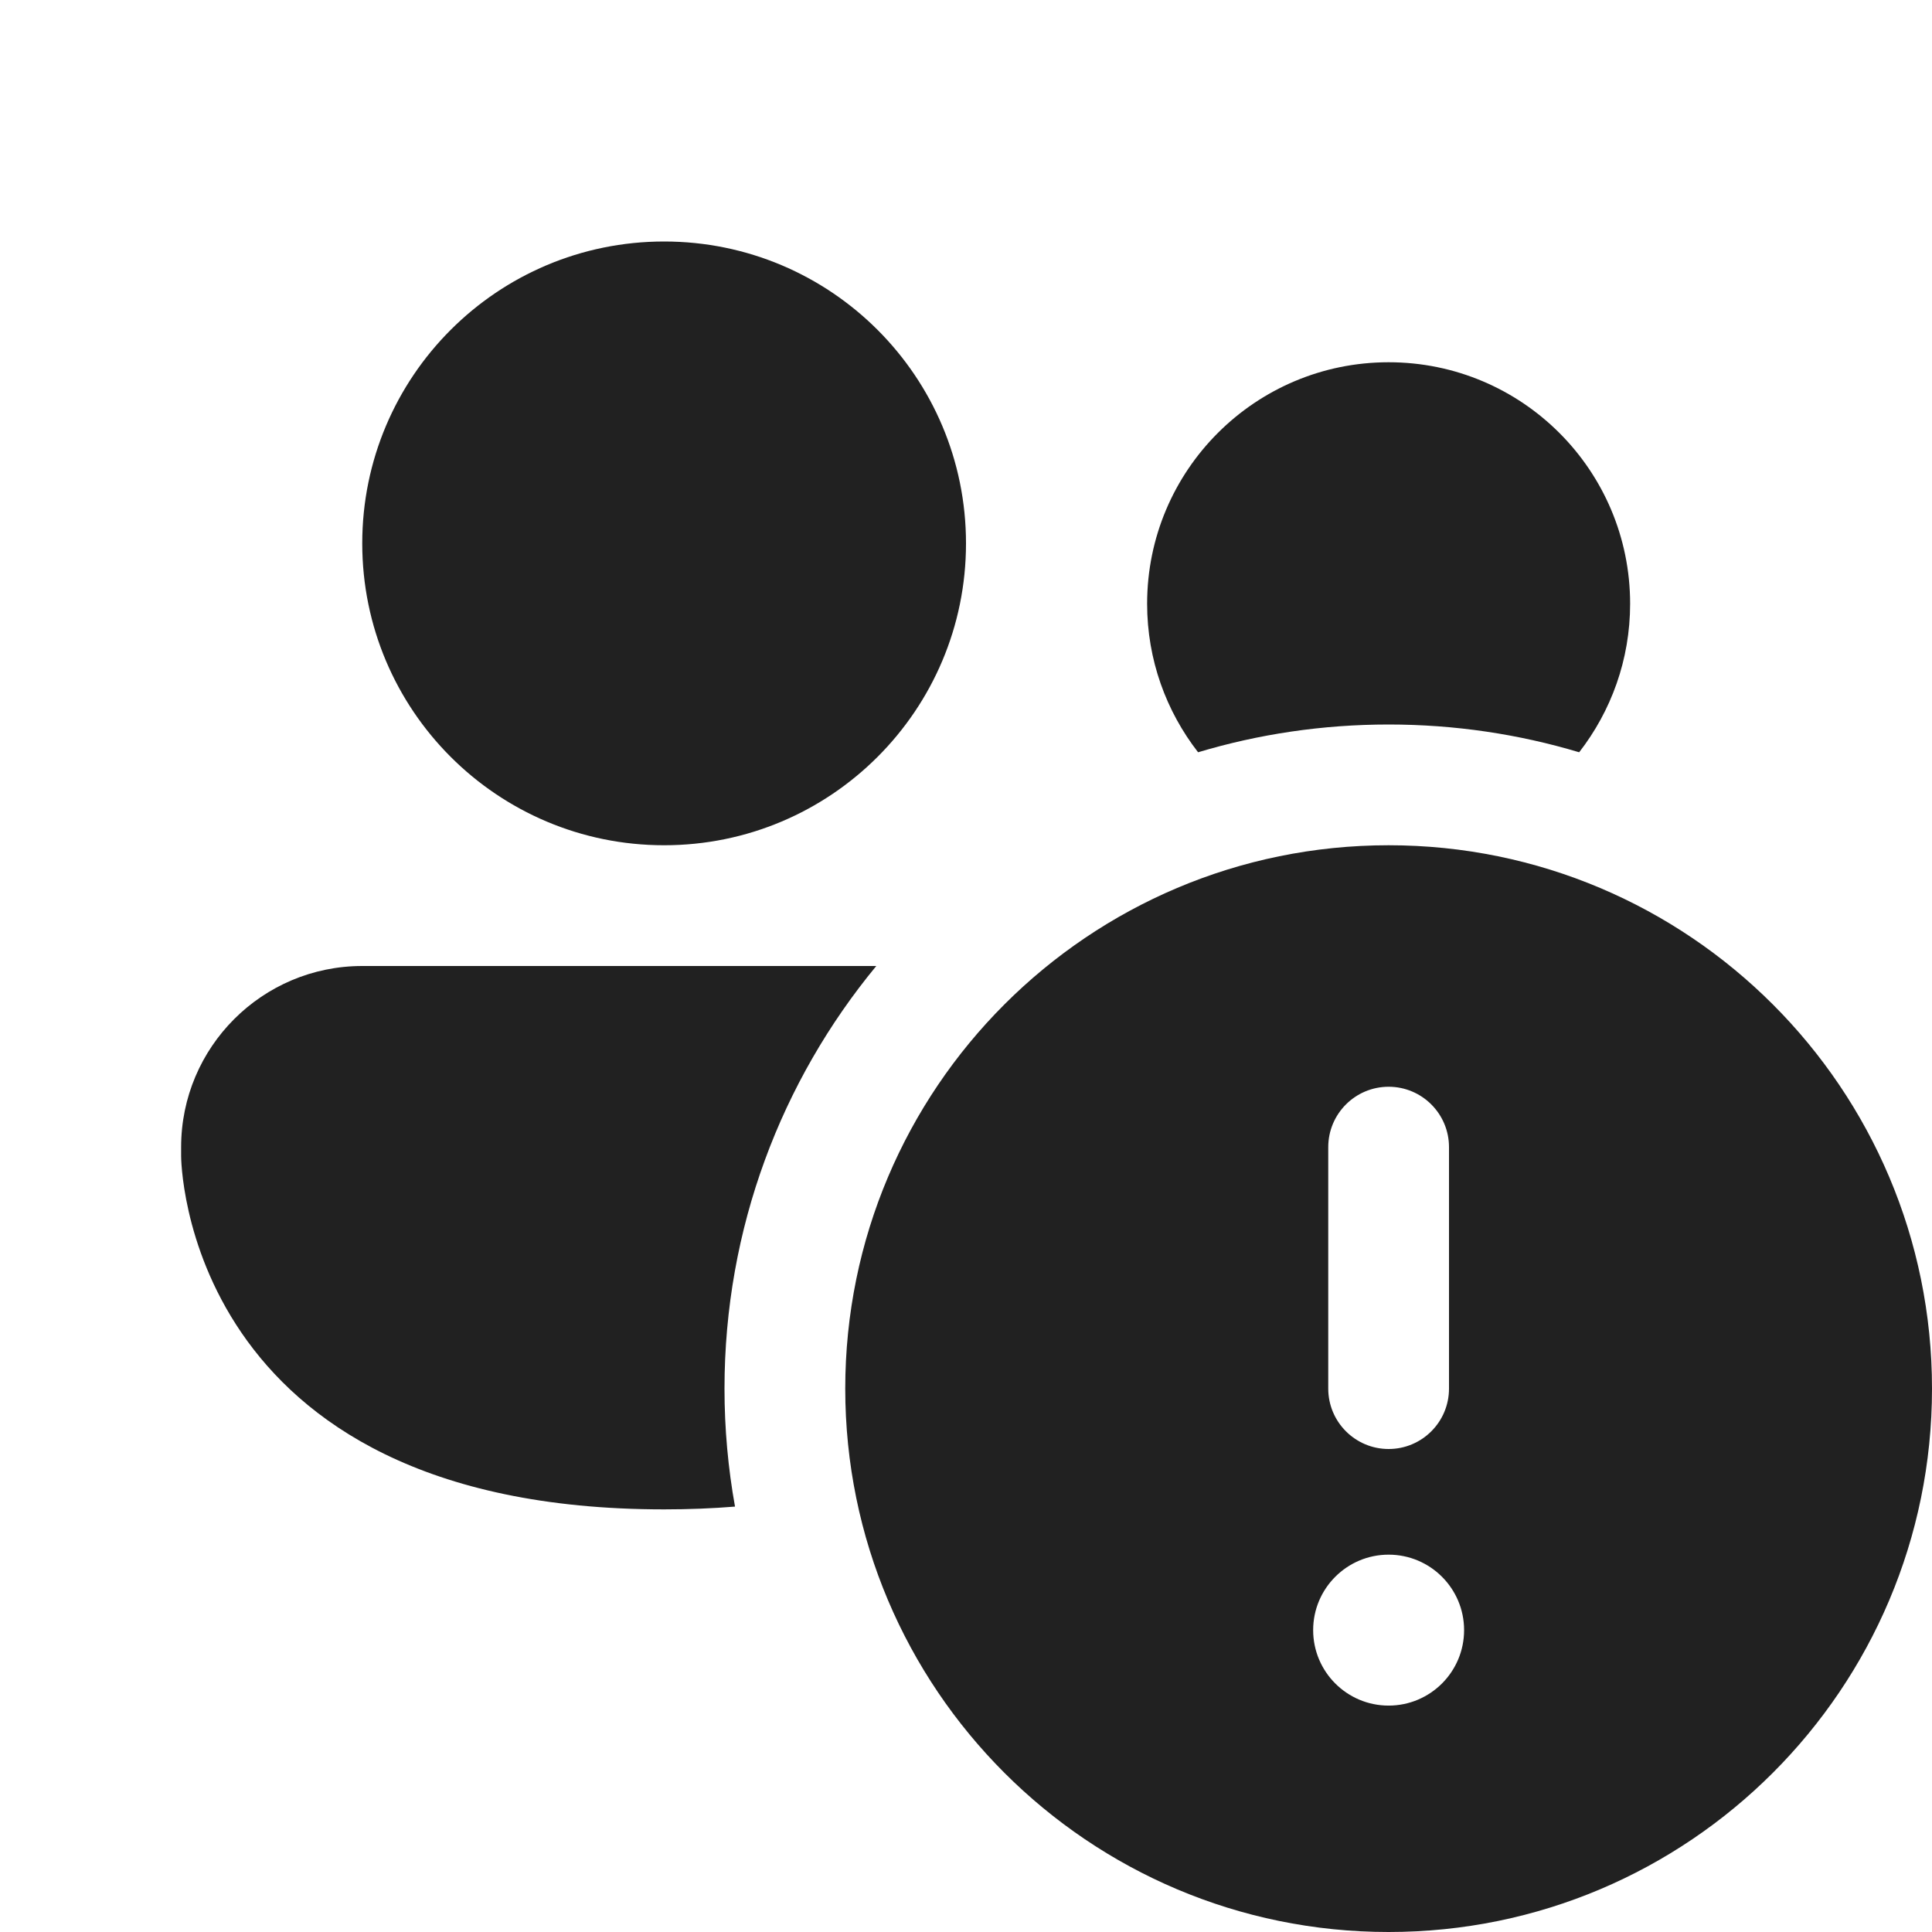
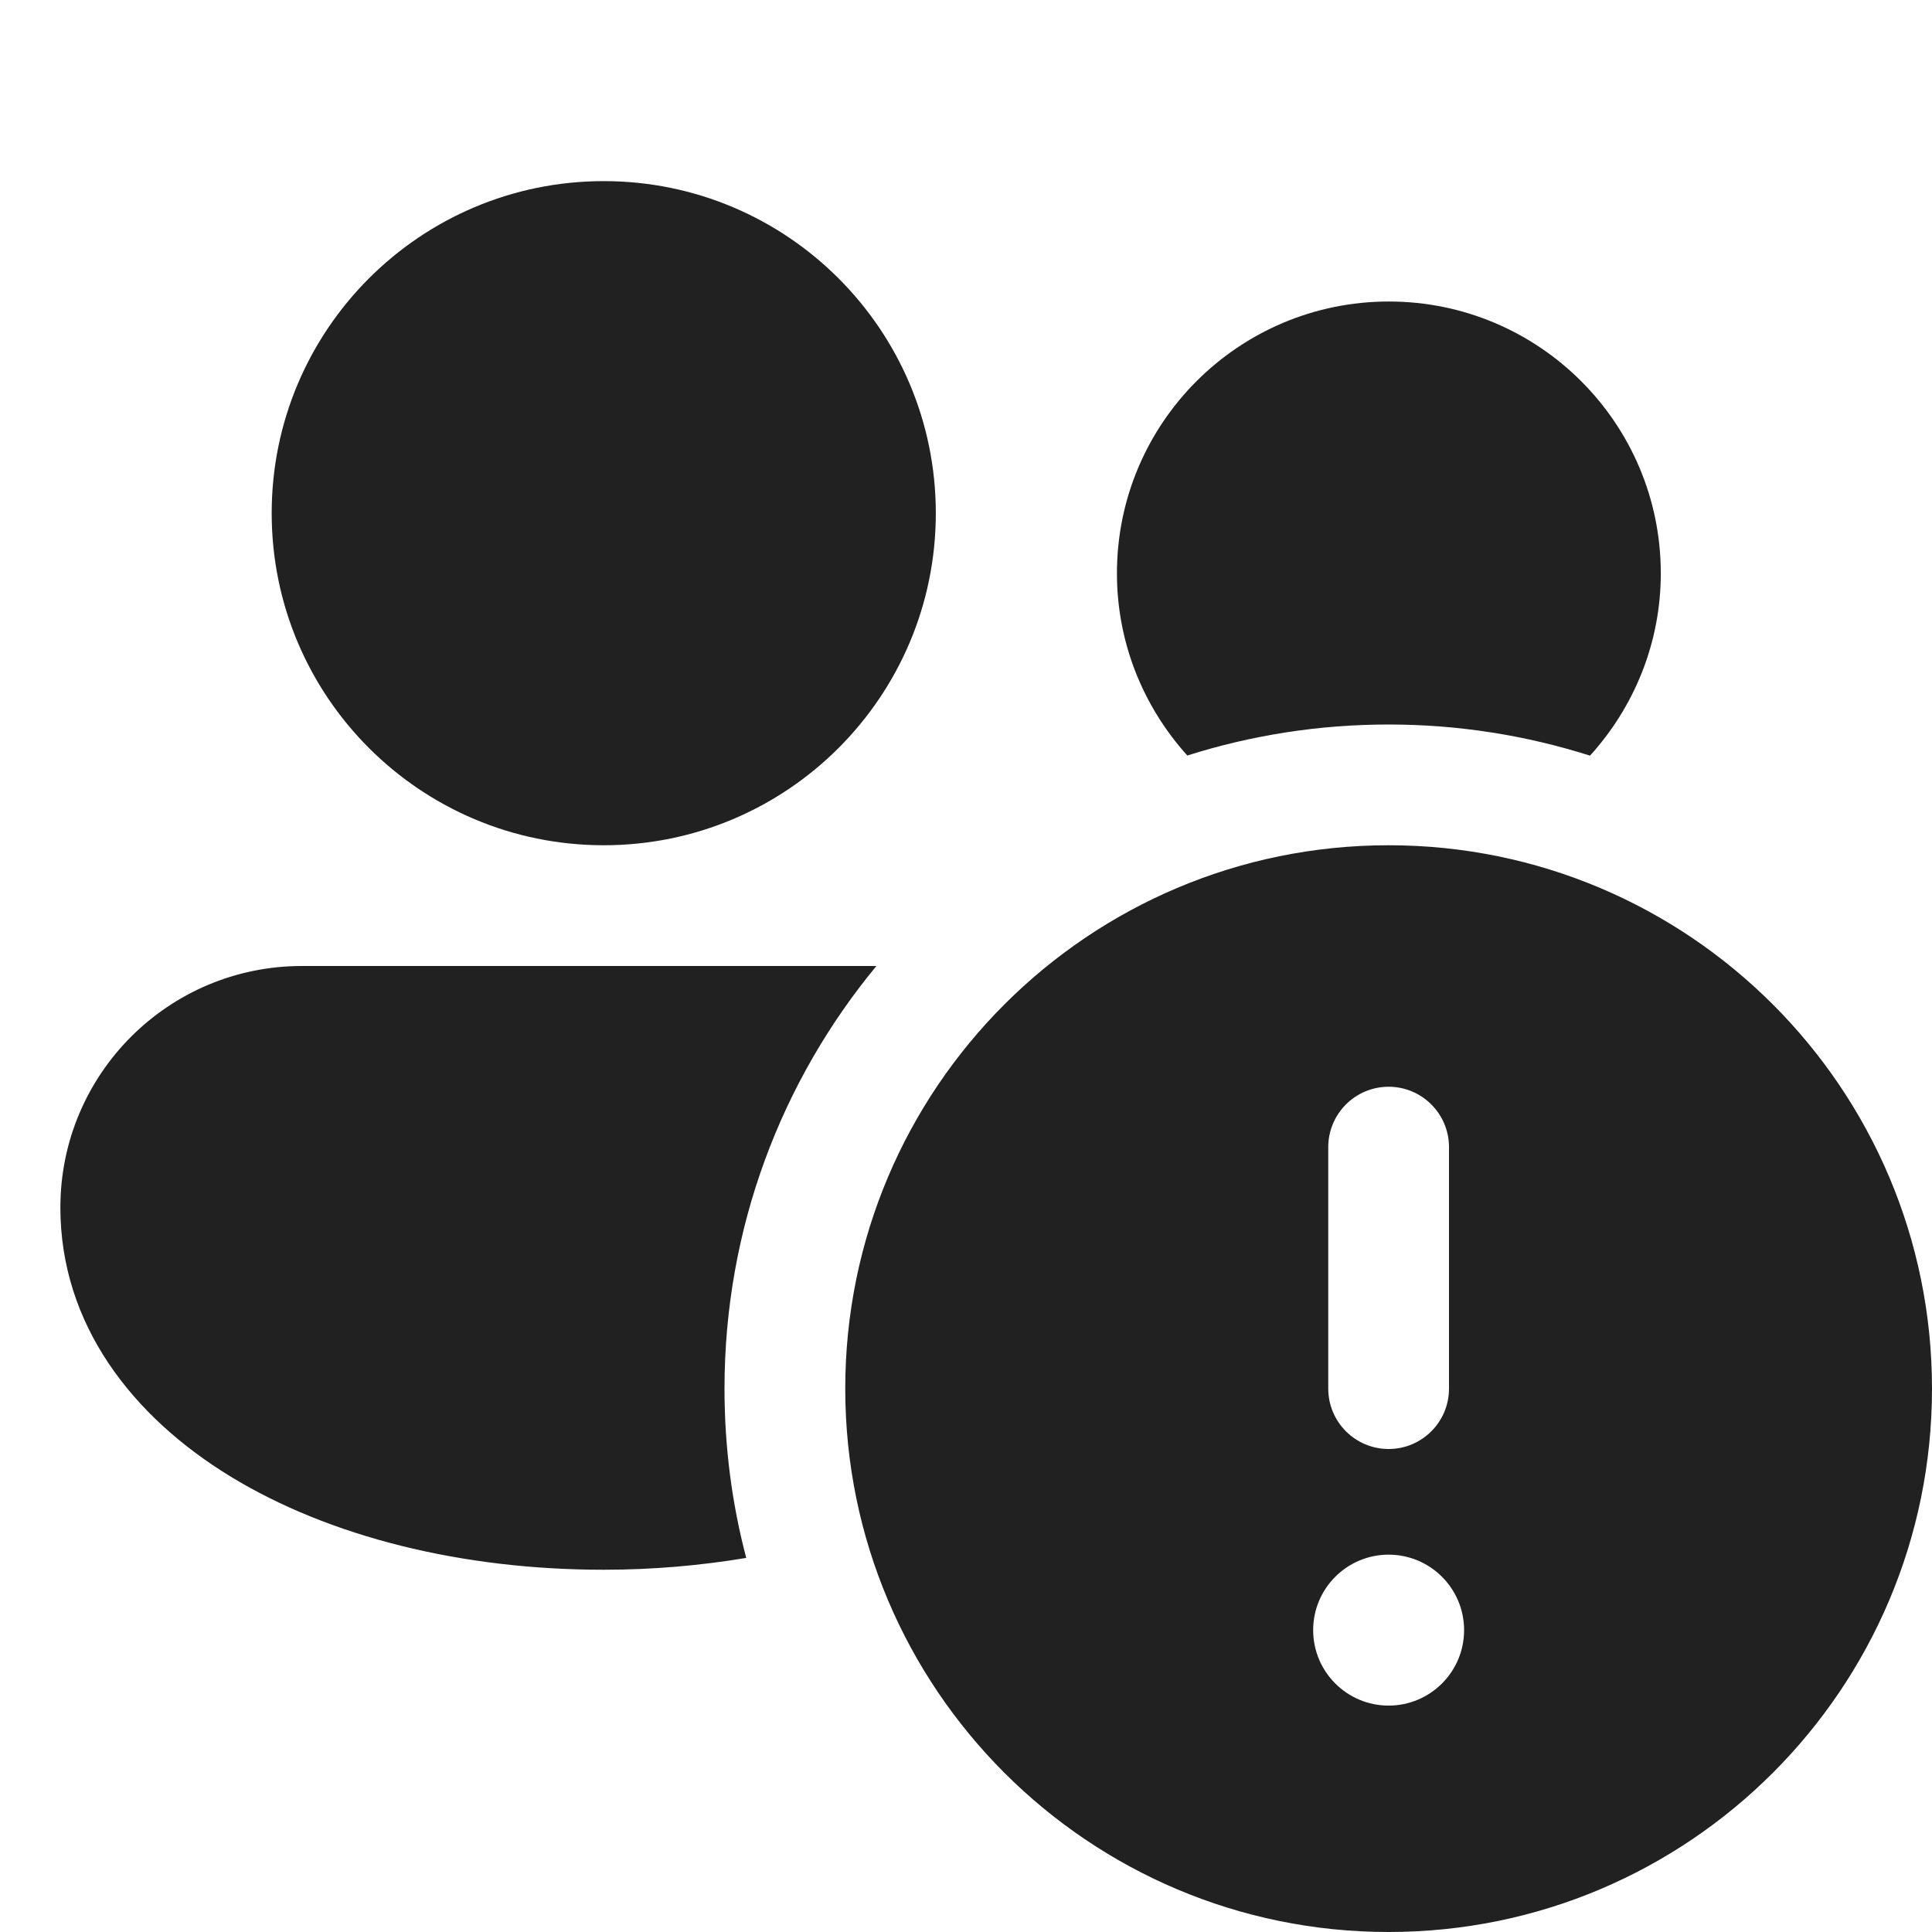
<svg xmlns="http://www.w3.org/2000/svg" width="16" height="16" viewBox="0 0 16 16" fill="none">
-   <path d="M8 4.5C8 5.881 6.881 7 5.5 7C4.119 7 3 5.881 3 4.5C3 3.119 4.119 2 5.5 2C6.881 2 8 3.119 8 4.5ZM11.5 6C10.952 6 10.422 6.08 9.922 6.23C9.658 5.89 9.5 5.464 9.5 5C9.5 3.895 10.395 3 11.5 3C12.605 3 13.5 3.895 13.5 5C13.5 5.464 13.342 5.89 13.078 6.23C12.578 6.08 12.048 6 11.5 6ZM3 8H7.257C6.472 8.951 6 10.17 6 11.5C6 11.834 6.03 12.16 6.087 12.477C5.901 12.492 5.706 12.5 5.5 12.5C1.5 12.5 1.5 9.575 1.5 9.575V9.5C1.5 8.672 2.172 8 3 8ZM16 11.5C16 13.985 13.985 16 11.5 16C9.015 16 7 13.985 7 11.5C7 9.015 9.015 7 11.5 7C13.985 7 16 9.015 16 11.5ZM11.5 9C11.224 9 11 9.224 11 9.5V11.5C11 11.776 11.224 12 11.5 12C11.776 12 12 11.776 12 11.5V9.5C12 9.224 11.776 9 11.5 9ZM11.5 14.125C11.845 14.125 12.125 13.845 12.125 13.5C12.125 13.155 11.845 12.875 11.5 12.875C11.155 12.875 10.875 13.155 10.875 13.5C10.875 13.845 11.155 14.125 11.5 14.125Z" fill="#212121" />
+   <path d="M11.5 7C13.985 7 16 9.015 16 11.5C16 13.985 13.985 16 11.5 16C9.015 16 7 13.985 7 11.5C7 9.015 9.015 7 11.5 7ZM11.5 12.875C11.155 12.875 10.875 13.155 10.875 13.5C10.875 13.845 11.155 14.125 11.5 14.125C11.845 14.125 12.125 13.845 12.125 13.5C12.125 13.155 11.845 12.875 11.5 12.875ZM7.258 8C6.472 8.951 6 10.17 6 11.5C6 11.985 6.062 12.455 6.18 12.902C5.801 12.965 5.406 13 5 13C3.825 13 2.73 12.728 1.911 12.229C1.092 11.73 0.5 10.965 0.5 10C0.5 8.895 1.395 8 2.5 8H7.258ZM11.5 9C11.224 9 11 9.224 11 9.5V11.5C11 11.776 11.224 12 11.5 12C11.776 12 12 11.776 12 11.5V9.5C12 9.224 11.776 9 11.5 9ZM5 1.5C6.519 1.5 7.75 2.731 7.75 4.25C7.75 5.769 6.519 7 5 7C3.481 7 2.25 5.769 2.25 4.25C2.25 2.731 3.481 1.5 5 1.5ZM11.502 2.497C12.745 2.497 13.754 3.505 13.754 4.748C13.754 5.33 13.53 5.858 13.168 6.258C12.642 6.091 12.082 6 11.5 6C10.919 6 10.359 6.09 9.833 6.257C9.472 5.857 9.25 5.329 9.25 4.748C9.25 3.505 10.258 2.497 11.502 2.497Z" fill="#212121" />
</svg>
